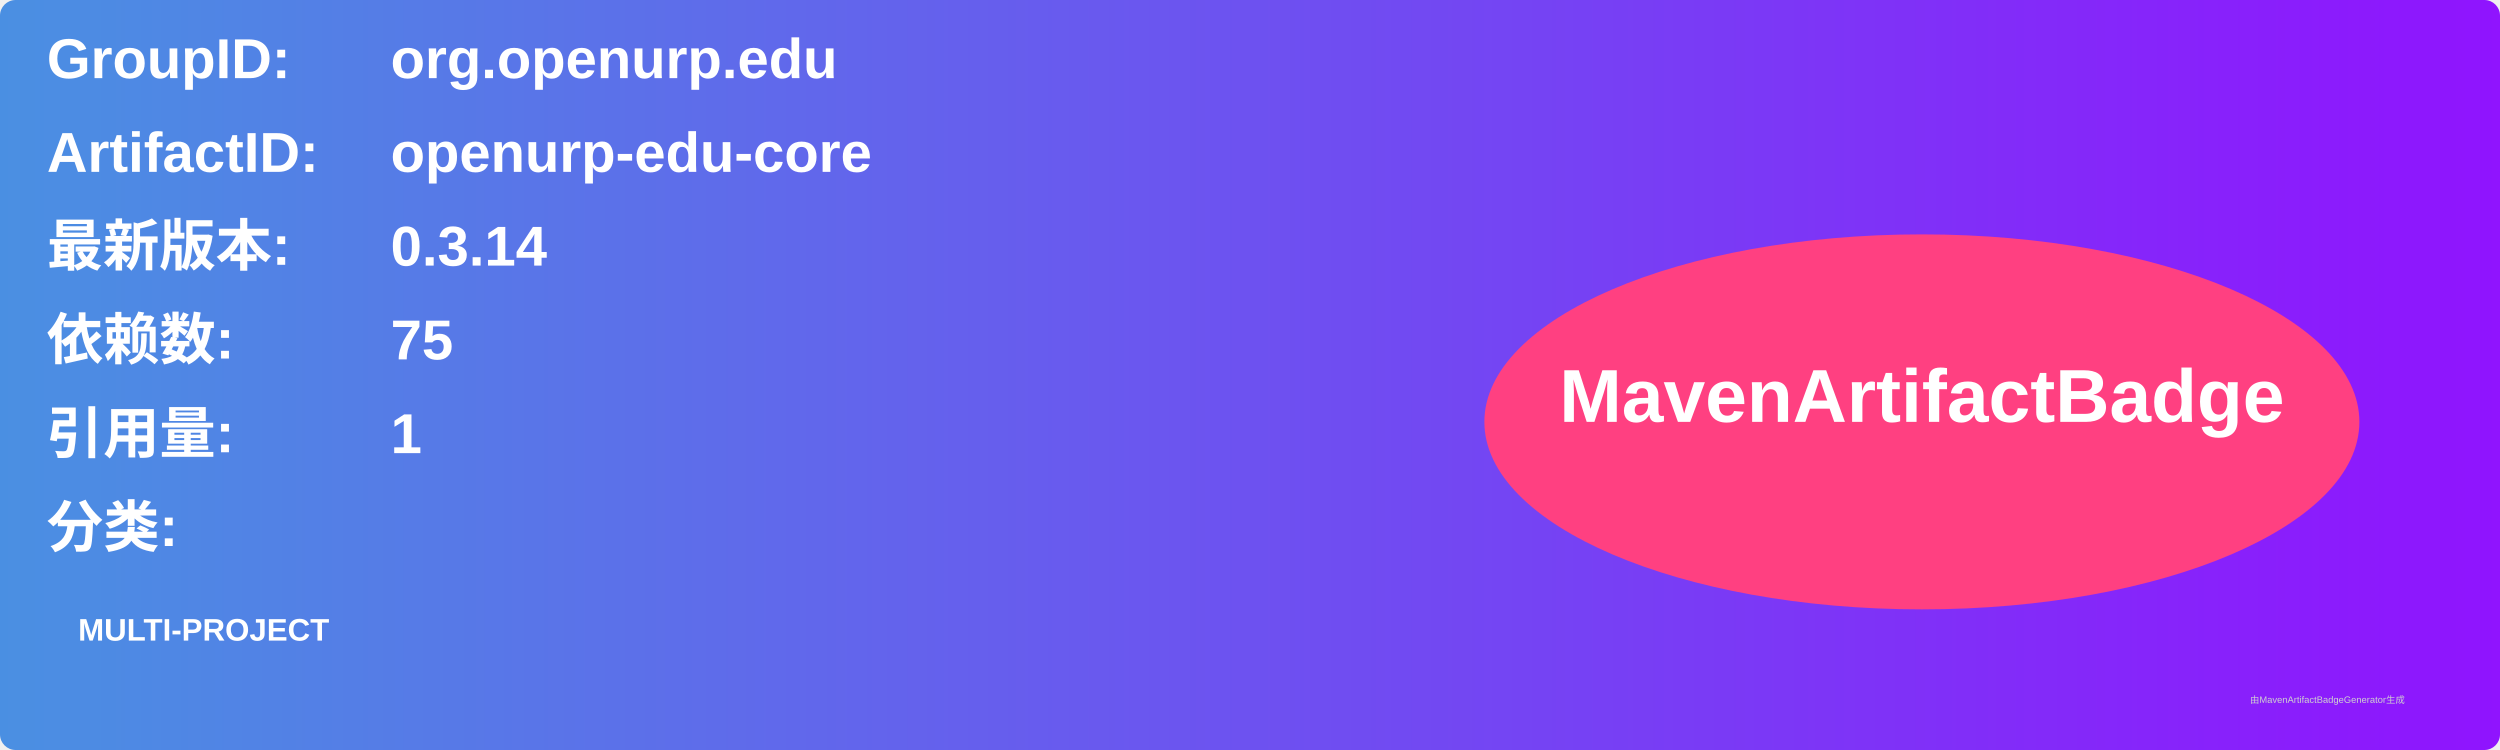
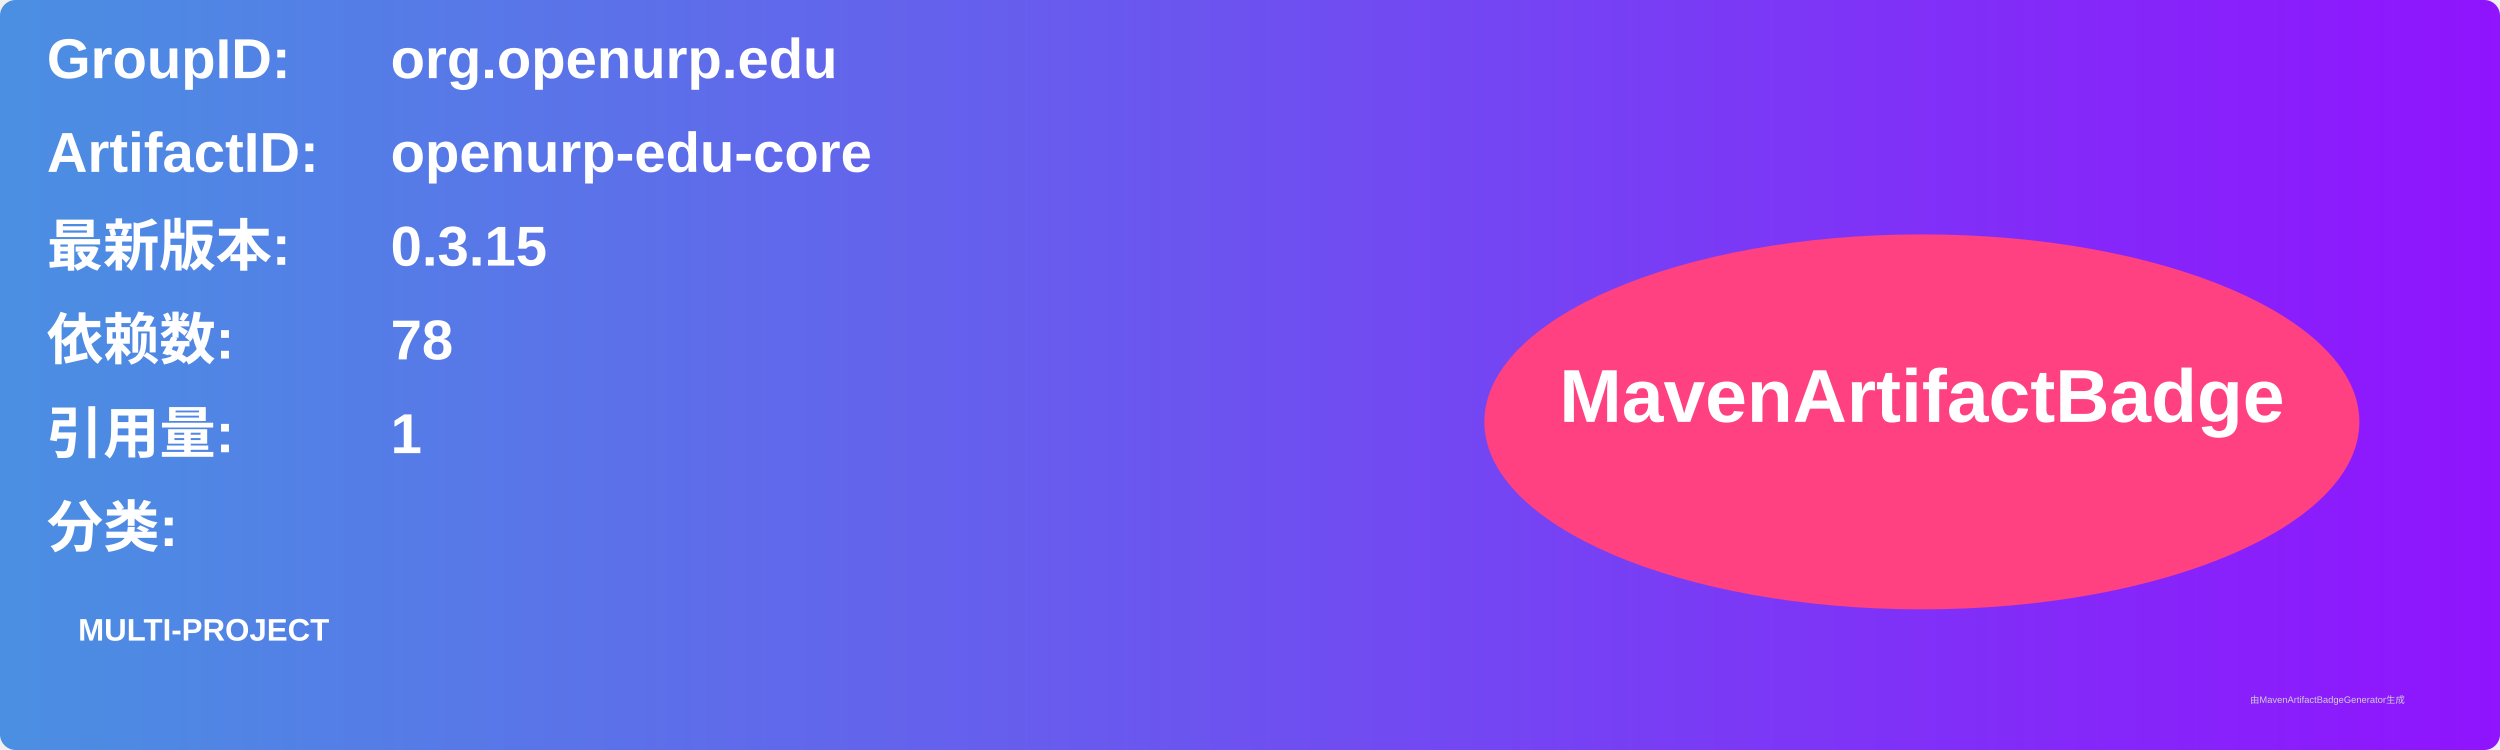
<svg xmlns="http://www.w3.org/2000/svg" width="800" height="240" viewBox="0 0 800 240">
  <linearGradient id="grad" x1="0%" y1="0%" x2="100%" y2="0%">
    <stop offset="0%" stop-color="#4a90e2" />
    <stop offset="100%" stop-color="#9013fe" />
  </linearGradient>
  <rect width="100%" height="100%" rx="5" ry="5" fill="url(#grad)" />
  <g transform="translate(15, 15)">
    <text x="0" y="10" font-family="Arial" font-size="18" fill="white" font-weight="bold" width="260">GroupID:</text>
    <text x="110" y="10" font-family="Arial" font-size="18" fill="white" font-weight="bold" width="460">org.openurp.edu</text>
    <text x="0" y="40" font-family="Arial" font-size="18" fill="white" font-weight="bold" width="260">ArtifactID:</text>
    <text x="110" y="40" font-family="Arial" font-size="18" fill="white" font-weight="bold" width="460">openurp-edu-core</text>
    <text x="0" y="70" font-family="Arial" font-size="18" fill="white" font-weight="bold">最新版本:</text>
    <text x="110" y="70" font-family="Arial" font-size="18" fill="white" font-weight="bold">
-       <tspan font-weight="bold">0.3.14</tspan>
+       <tspan font-weight="bold">0.3.15</tspan>
    </text>
    <text x="0" y="100" font-family="Arial" font-size="18" fill="white" font-weight="bold">依赖数: </text>
    <text x="110" y="100" font-family="Arial" font-size="18" fill="white">
-       <tspan font-weight="bold">75</tspan>
+       <tspan font-weight="bold">78</tspan>
    </text>
    <text x="0" y="130" font-family="Arial" font-size="18" fill="white" font-weight="bold">引用量: </text>
    <text x="110" y="130" font-family="Arial" font-size="18" fill="white">
      <tspan font-weight="bold">1</tspan>
    </text>
    <text x="0" y="160" font-family="Arial" font-size="18" fill="white" font-weight="bold">分类:</text>
    <text x="10" y="190" font-family="Arial" font-size="10" fill="white">
      <tspan font-weight="bold">MULTI-PROJECT</tspan>
    </text>
    <ellipse cx="600" cy="120" rx="140" ry="60" fill="#ff4081" />
    <text x="600" y="120" text-anchor="middle" font-family="Arial" font-size="24" fill="white" font-weight="bold">MavenArtifactBadge</text>
  </g>
  <text x="720" y="225" font-family="Arial" font-size="3" fill="#d0d0d0">由MavenArtifactBadgeGenerator生成</text>
</svg>
